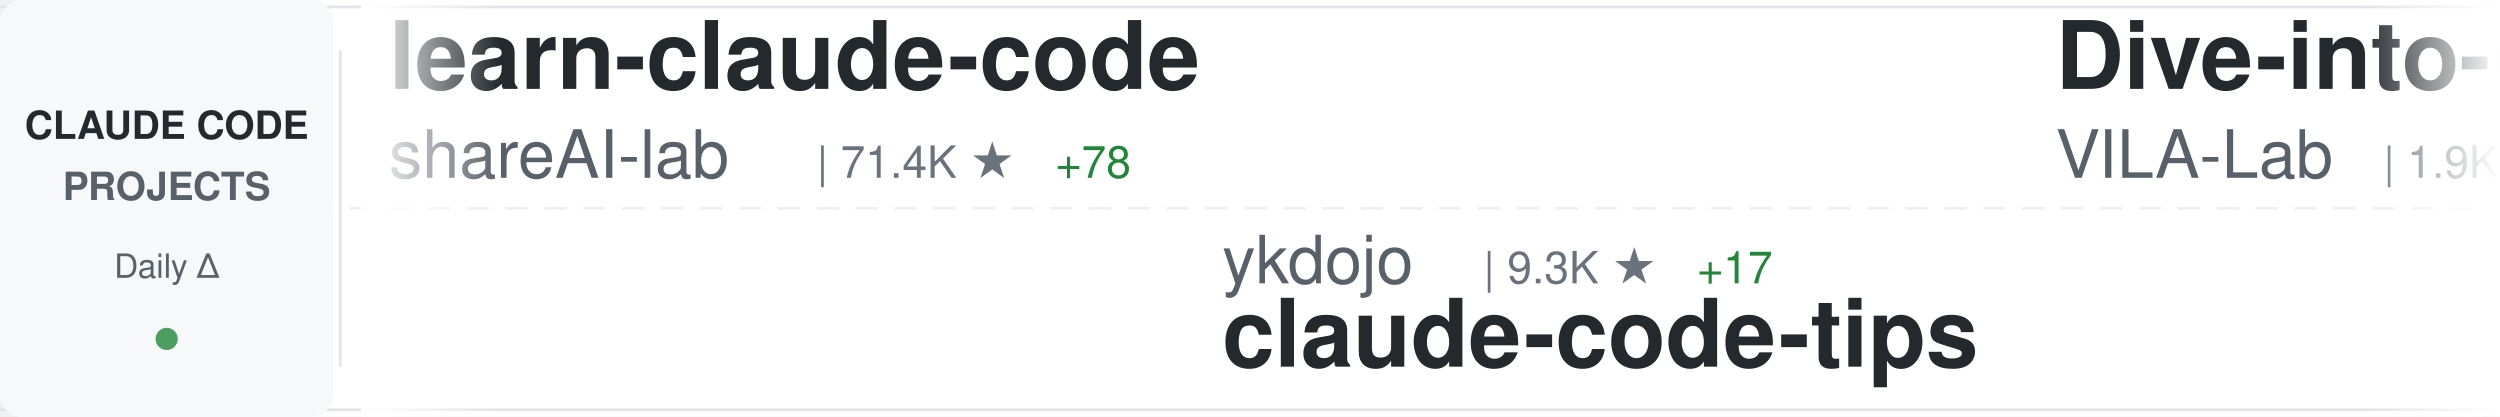
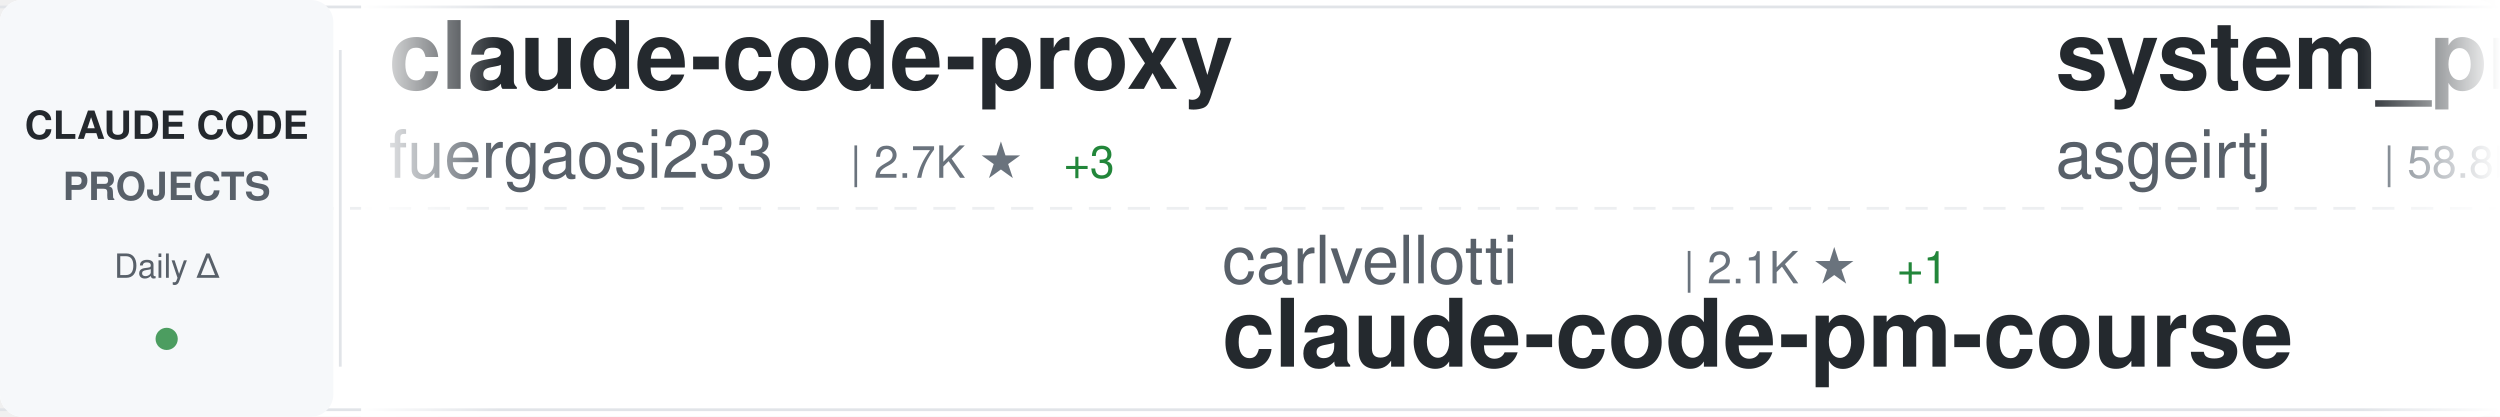
<svg xmlns="http://www.w3.org/2000/svg" width="900" height="150">
  <defs>
    <linearGradient id="awesomeLeftFade" x1="0%" y1="0%" x2="100%" y2="0%">
      <stop offset="0%" style="stop-color:#ffffff;stop-opacity:1" />
      <stop offset="100%" style="stop-color:#ffffff;stop-opacity:0" />
    </linearGradient>
    <linearGradient id="awesomeRightFade" x1="0%" y1="0%" x2="100%" y2="0%">
      <stop offset="0%" style="stop-color:#ffffff;stop-opacity:0" />
      <stop offset="100%" style="stop-color:#ffffff;stop-opacity:1" />
    </linearGradient>
  </defs>
  <rect width="900" height="150" fill="#ffffff" rx="8" />
  <rect x="0" y="2" width="900" height="1" fill="#e1e4e8" />
  <rect x="0" y="147" width="900" height="1" fill="#e1e4e8" />
  <line x1="0" y1="75" x2="900" y2="75" stroke="#e1e4e8" stroke-width="1" stroke-dasharray="8 6" opacity="0.6" />
  <rect x="0" y="0" width="120" height="150" fill="#f6f8fa" rx="8" />
  <text x="60" y="50" font-family="-apple-system, BlinkMacSystemFont, 'Segoe UI', Helvetica, Arial, sans-serif" font-size="14" font-weight="600" fill="#24292e" text-anchor="middle">CLAUDE CODE</text>
  <text x="60" y="72" font-family="-apple-system, BlinkMacSystemFont, 'Segoe UI', Helvetica, Arial, sans-serif" font-size="14" font-weight="600" fill="#586069" text-anchor="middle">PROJECTS</text>
  <text x="60" y="100" font-family="-apple-system, BlinkMacSystemFont, 'Segoe UI', Helvetica, Arial, sans-serif" font-size="12" font-weight="500" fill="#586069" text-anchor="middle">Daily Δ</text>
  <circle cx="60" cy="122" r="4" fill="#22863a" opacity="0.8" />
  <rect x="122" y="18" width="1" height="114" fill="#e1e4e8" />
  <clipPath id="awesomeTickerClip">
    <rect x="130" y="0" width="770" height="150" />
  </clipPath>
  <g clip-path="url(#awesomeTickerClip)">
    <g id="awesomeTickerItems">
      <animateTransform attributeName="transform" attributeType="XML" type="translate" from="0 0" to="-3000 0" dur="54s" repeatCount="indefinite" />
      <g transform="translate(0, 0)">
-         <text x="140" y="32" font-family="-apple-system, BlinkMacSystemFont, 'Segoe UI', Helvetica, Arial, sans-serif" font-size="34" font-weight="600" fill="#24292e">learn-claude-code</text>
-         <text x="140" y="64" font-family="-apple-system, BlinkMacSystemFont, 'Segoe UI', Helvetica, Arial, sans-serif" font-size="24" font-weight="400" fill="#586069">shareAI-lab</text>
-         <text x="294" y="64" font-family="-apple-system, BlinkMacSystemFont, 'Segoe UI', Helvetica, Arial, sans-serif" font-size="16" font-weight="500" fill="#6a737d">| 71.4K ★</text>
-         <text x="380" y="64" font-family="-apple-system, BlinkMacSystemFont, 'Segoe UI', Helvetica, Arial, sans-serif" font-size="16" font-weight="500" fill="#22863a"> +78</text>
+         <text x="140" y="32" font-family="-apple-system, BlinkMacSystemFont, 'Segoe UI', Helvetica, Arial, sans-serif" font-size="34" font-weight="600" fill="#24292e">claude-code-proxy</text>
+         <text x="140" y="64" font-family="-apple-system, BlinkMacSystemFont, 'Segoe UI', Helvetica, Arial, sans-serif" font-size="24" font-weight="400" fill="#586069">fuergaosi233</text>
+         <text x="306" y="64" font-family="-apple-system, BlinkMacSystemFont, 'Segoe UI', Helvetica, Arial, sans-serif" font-size="16" font-weight="500" fill="#6a737d">| 2.7K ★</text>
+         <text x="383" y="64" font-family="-apple-system, BlinkMacSystemFont, 'Segoe UI', Helvetica, Arial, sans-serif" font-size="16" font-weight="500" fill="#22863a"> +3</text>
      </g>
      <g transform="translate(300, 0)">
-         <text x="140" y="102" font-family="-apple-system, BlinkMacSystemFont, 'Segoe UI', Helvetica, Arial, sans-serif" font-size="24" font-weight="400" fill="#586069">ykdojo</text>
-         <text x="234" y="102" font-family="-apple-system, BlinkMacSystemFont, 'Segoe UI', Helvetica, Arial, sans-serif" font-size="16" font-weight="500" fill="#6a737d">| 9.3K ★</text>
-         <text x="311" y="102" font-family="-apple-system, BlinkMacSystemFont, 'Segoe UI', Helvetica, Arial, sans-serif" font-size="16" font-weight="500" fill="#22863a"> +17</text>
-         <text x="140" y="132" font-family="-apple-system, BlinkMacSystemFont, 'Segoe UI', Helvetica, Arial, sans-serif" font-size="34" font-weight="600" fill="#24292e">claude-code-tips</text>
+         <text x="140" y="102" font-family="-apple-system, BlinkMacSystemFont, 'Segoe UI', Helvetica, Arial, sans-serif" font-size="24" font-weight="400" fill="#586069">carlvellotti</text>
+         <text x="306" y="102" font-family="-apple-system, BlinkMacSystemFont, 'Segoe UI', Helvetica, Arial, sans-serif" font-size="16" font-weight="500" fill="#6a737d">| 2.1K ★</text>
+         <text x="383" y="102" font-family="-apple-system, BlinkMacSystemFont, 'Segoe UI', Helvetica, Arial, sans-serif" font-size="16" font-weight="500" fill="#22863a"> +1</text>
+         <text x="140" y="132" font-family="-apple-system, BlinkMacSystemFont, 'Segoe UI', Helvetica, Arial, sans-serif" font-size="34" font-weight="600" fill="#24292e">claude-code-pm-course</text>
      </g>
      <g transform="translate(600, 0)">
-         <text x="140" y="32" font-family="-apple-system, BlinkMacSystemFont, 'Segoe UI', Helvetica, Arial, sans-serif" font-size="34" font-weight="600" fill="#24292e">Dive-into-Claude-Code</text>
-         <text x="140" y="64" font-family="-apple-system, BlinkMacSystemFont, 'Segoe UI', Helvetica, Arial, sans-serif" font-size="24" font-weight="400" fill="#586069">VILA-Lab</text>
-         <text x="258" y="64" font-family="-apple-system, BlinkMacSystemFont, 'Segoe UI', Helvetica, Arial, sans-serif" font-size="16" font-weight="500" fill="#6a737d">| 1.9K ★</text>
-         <text x="335" y="64" font-family="-apple-system, BlinkMacSystemFont, 'Segoe UI', Helvetica, Arial, sans-serif" font-size="16" font-weight="500" fill="#22863a"> +9</text>
+         <text x="140" y="32" font-family="-apple-system, BlinkMacSystemFont, 'Segoe UI', Helvetica, Arial, sans-serif" font-size="34" font-weight="600" fill="#24292e">system_prompts_leaks</text>
+         <text x="140" y="64" font-family="-apple-system, BlinkMacSystemFont, 'Segoe UI', Helvetica, Arial, sans-serif" font-size="24" font-weight="400" fill="#586069">asgeirtj</text>
+         <text x="258" y="64" font-family="-apple-system, BlinkMacSystemFont, 'Segoe UI', Helvetica, Arial, sans-serif" font-size="16" font-weight="500" fill="#6a737d">| 58.8K ★</text>
+         <text x="344" y="64" font-family="-apple-system, BlinkMacSystemFont, 'Segoe UI', Helvetica, Arial, sans-serif" font-size="16" font-weight="500" fill="#22863a"> +237</text>
      </g>
      <g transform="translate(900, 0)">
-         <text x="140" y="102" font-family="-apple-system, BlinkMacSystemFont, 'Segoe UI', Helvetica, Arial, sans-serif" font-size="24" font-weight="400" fill="#586069">anthropics</text>
-         <text x="282" y="102" font-family="-apple-system, BlinkMacSystemFont, 'Segoe UI', Helvetica, Arial, sans-serif" font-size="16" font-weight="500" fill="#6a737d">| 914 ★</text>
-         <text x="350" y="102" font-family="-apple-system, BlinkMacSystemFont, 'Segoe UI', Helvetica, Arial, sans-serif" font-size="16" font-weight="500" fill="#22863a"> +2</text>
-         <text x="140" y="132" font-family="-apple-system, BlinkMacSystemFont, 'Segoe UI', Helvetica, Arial, sans-serif" font-size="34" font-weight="600" fill="#24292e">claude-code-base-action</text>
+         <text x="140" y="102" font-family="-apple-system, BlinkMacSystemFont, 'Segoe UI', Helvetica, Arial, sans-serif" font-size="24" font-weight="400" fill="#586069">ChrisWiles</text>
+         <text x="282" y="102" font-family="-apple-system, BlinkMacSystemFont, 'Segoe UI', Helvetica, Arial, sans-serif" font-size="16" font-weight="500" fill="#6a737d">| 6.0K ★</text>
+         <text x="359" y="102" font-family="-apple-system, BlinkMacSystemFont, 'Segoe UI', Helvetica, Arial, sans-serif" font-size="16" font-weight="500" fill="#22863a"> +1</text>
+         <text x="140" y="132" font-family="-apple-system, BlinkMacSystemFont, 'Segoe UI', Helvetica, Arial, sans-serif" font-size="34" font-weight="600" fill="#24292e">claude-code-showcase</text>
      </g>
      <g transform="translate(1200, 0)">
-         <text x="140" y="32" font-family="-apple-system, BlinkMacSystemFont, 'Segoe UI', Helvetica, Arial, sans-serif" font-size="34" font-weight="600" fill="#24292e">claude-code-router</text>
-         <text x="140" y="64" font-family="-apple-system, BlinkMacSystemFont, 'Segoe UI', Helvetica, Arial, sans-serif" font-size="24" font-weight="400" fill="#586069">musistudio</text>
-         <text x="282" y="64" font-family="-apple-system, BlinkMacSystemFont, 'Segoe UI', Helvetica, Arial, sans-serif" font-size="16" font-weight="500" fill="#6a737d">| 35.9K ★</text>
-         <text x="368" y="64" font-family="-apple-system, BlinkMacSystemFont, 'Segoe UI', Helvetica, Arial, sans-serif" font-size="16" font-weight="500" fill="#22863a"> +26</text>
+         <text x="140" y="32" font-family="-apple-system, BlinkMacSystemFont, 'Segoe UI', Helvetica, Arial, sans-serif" font-size="34" font-weight="600" fill="#24292e">awesome-claude-code</text>
+         <text x="140" y="64" font-family="-apple-system, BlinkMacSystemFont, 'Segoe UI', Helvetica, Arial, sans-serif" font-size="24" font-weight="400" fill="#586069">jqueryscript</text>
+         <text x="306" y="64" font-family="-apple-system, BlinkMacSystemFont, 'Segoe UI', Helvetica, Arial, sans-serif" font-size="16" font-weight="500" fill="#6a737d">| 468 ★</text>
+         <text x="374" y="64" font-family="-apple-system, BlinkMacSystemFont, 'Segoe UI', Helvetica, Arial, sans-serif" font-size="16" font-weight="500" fill="#22863a"> +1</text>
      </g>
      <g transform="translate(1500, 0)">
-         <text x="140" y="102" font-family="-apple-system, BlinkMacSystemFont, 'Segoe UI', Helvetica, Arial, sans-serif" font-size="24" font-weight="400" fill="#586069">nicedreamzapp</text>
-         <text x="318" y="102" font-family="-apple-system, BlinkMacSystemFont, 'Segoe UI', Helvetica, Arial, sans-serif" font-size="16" font-weight="500" fill="#6a737d">| 3.0K ★</text>
-         <text x="395" y="102" font-family="-apple-system, BlinkMacSystemFont, 'Segoe UI', Helvetica, Arial, sans-serif" font-size="16" font-weight="500" fill="#22863a"> +5</text>
-         <text x="140" y="132" font-family="-apple-system, BlinkMacSystemFont, 'Segoe UI', Helvetica, Arial, sans-serif" font-size="34" font-weight="600" fill="#24292e">claude-code-local</text>
+         <text x="140" y="102" font-family="-apple-system, BlinkMacSystemFont, 'Segoe UI', Helvetica, Arial, sans-serif" font-size="24" font-weight="400" fill="#586069">oboard</text>
+         <text x="234" y="102" font-family="-apple-system, BlinkMacSystemFont, 'Segoe UI', Helvetica, Arial, sans-serif" font-size="16" font-weight="500" fill="#6a737d">| 3.3K ★</text>
+         <text x="311" y="102" font-family="-apple-system, BlinkMacSystemFont, 'Segoe UI', Helvetica, Arial, sans-serif" font-size="16" font-weight="500" fill="#22863a"> +2</text>
+         <text x="140" y="132" font-family="-apple-system, BlinkMacSystemFont, 'Segoe UI', Helvetica, Arial, sans-serif" font-size="34" font-weight="600" fill="#24292e">claude-code-rev</text>
      </g>
      <g transform="translate(1800, 0)">
-         <text x="140" y="32" font-family="-apple-system, BlinkMacSystemFont, 'Segoe UI', Helvetica, Arial, sans-serif" font-size="34" font-weight="600" fill="#24292e">claude-code-ultimate-gui...</text>
-         <text x="140" y="64" font-family="-apple-system, BlinkMacSystemFont, 'Segoe UI', Helvetica, Arial, sans-serif" font-size="24" font-weight="400" fill="#586069">FlorianBruniaux</text>
-         <text x="342" y="64" font-family="-apple-system, BlinkMacSystemFont, 'Segoe UI', Helvetica, Arial, sans-serif" font-size="16" font-weight="500" fill="#6a737d">| 5.5K ★</text>
-         <text x="419" y="64" font-family="-apple-system, BlinkMacSystemFont, 'Segoe UI', Helvetica, Arial, sans-serif" font-size="16" font-weight="500" fill="#22863a"> +11</text>
+         <text x="140" y="32" font-family="-apple-system, BlinkMacSystemFont, 'Segoe UI', Helvetica, Arial, sans-serif" font-size="34" font-weight="600" fill="#24292e">claude-code-guide</text>
+         <text x="140" y="64" font-family="-apple-system, BlinkMacSystemFont, 'Segoe UI', Helvetica, Arial, sans-serif" font-size="24" font-weight="400" fill="#586069">zebbern</text>
+         <text x="246" y="64" font-family="-apple-system, BlinkMacSystemFont, 'Segoe UI', Helvetica, Arial, sans-serif" font-size="16" font-weight="500" fill="#6a737d">| 4.4K ★</text>
+         <text x="323" y="64" font-family="-apple-system, BlinkMacSystemFont, 'Segoe UI', Helvetica, Arial, sans-serif" font-size="16" font-weight="500" fill="#22863a"> +2</text>
      </g>
      <g transform="translate(2100, 0)">
-         <text x="140" y="102" font-family="-apple-system, BlinkMacSystemFont, 'Segoe UI', Helvetica, Arial, sans-serif" font-size="24" font-weight="400" fill="#586069">wanshuiyin</text>
-         <text x="282" y="102" font-family="-apple-system, BlinkMacSystemFont, 'Segoe UI', Helvetica, Arial, sans-serif" font-size="16" font-weight="500" fill="#6a737d">| 13.5K ★</text>
-         <text x="368" y="102" font-family="-apple-system, BlinkMacSystemFont, 'Segoe UI', Helvetica, Arial, sans-serif" font-size="16" font-weight="500" fill="#22863a"> +27</text>
-         <text x="140" y="132" font-family="-apple-system, BlinkMacSystemFont, 'Segoe UI', Helvetica, Arial, sans-serif" font-size="34" font-weight="600" fill="#24292e">Auto-claude-code-researc...</text>
+         <text x="140" y="102" font-family="-apple-system, BlinkMacSystemFont, 'Segoe UI', Helvetica, Arial, sans-serif" font-size="24" font-weight="400" fill="#586069">Yeachan-Heo</text>
+         <text x="294" y="102" font-family="-apple-system, BlinkMacSystemFont, 'Segoe UI', Helvetica, Arial, sans-serif" font-size="16" font-weight="500" fill="#6a737d">| 37.9K ★</text>
+         <text x="380" y="102" font-family="-apple-system, BlinkMacSystemFont, 'Segoe UI', Helvetica, Arial, sans-serif" font-size="16" font-weight="500" fill="#22863a"> +33</text>
+         <text x="140" y="132" font-family="-apple-system, BlinkMacSystemFont, 'Segoe UI', Helvetica, Arial, sans-serif" font-size="34" font-weight="600" fill="#24292e">oh-my-claudecode</text>
      </g>
      <g transform="translate(2400, 0)">
-         <text x="140" y="32" font-family="-apple-system, BlinkMacSystemFont, 'Segoe UI', Helvetica, Arial, sans-serif" font-size="34" font-weight="600" fill="#24292e">awesome-claude-code-tool...</text>
-         <text x="140" y="64" font-family="-apple-system, BlinkMacSystemFont, 'Segoe UI', Helvetica, Arial, sans-serif" font-size="24" font-weight="400" fill="#586069">rohitg00</text>
-         <text x="258" y="64" font-family="-apple-system, BlinkMacSystemFont, 'Segoe UI', Helvetica, Arial, sans-serif" font-size="16" font-weight="500" fill="#6a737d">| 2.3K ★</text>
-         <text x="335" y="64" font-family="-apple-system, BlinkMacSystemFont, 'Segoe UI', Helvetica, Arial, sans-serif" font-size="16" font-weight="500" fill="#22863a"> +7</text>
+         <text x="140" y="32" font-family="-apple-system, BlinkMacSystemFont, 'Segoe UI', Helvetica, Arial, sans-serif" font-size="34" font-weight="600" fill="#24292e">claude-code-settings</text>
+         <text x="140" y="64" font-family="-apple-system, BlinkMacSystemFont, 'Segoe UI', Helvetica, Arial, sans-serif" font-size="24" font-weight="400" fill="#586069">feiskyer</text>
+         <text x="258" y="64" font-family="-apple-system, BlinkMacSystemFont, 'Segoe UI', Helvetica, Arial, sans-serif" font-size="16" font-weight="500" fill="#6a737d">| 1.6K ★</text>
+         <text x="335" y="64" font-family="-apple-system, BlinkMacSystemFont, 'Segoe UI', Helvetica, Arial, sans-serif" font-size="16" font-weight="500" fill="#22863a"> +3</text>
      </g>
      <g transform="translate(2700, 0)">
-         <text x="140" y="102" font-family="-apple-system, BlinkMacSystemFont, 'Segoe UI', Helvetica, Arial, sans-serif" font-size="24" font-weight="400" fill="#586069">OrcaWhisper</text>
-         <text x="294" y="102" font-family="-apple-system, BlinkMacSystemFont, 'Segoe UI', Helvetica, Arial, sans-serif" font-size="16" font-weight="500" fill="#6a737d">| 85 ★</text>
-         <text x="140" y="132" font-family="-apple-system, BlinkMacSystemFont, 'Segoe UI', Helvetica, Arial, sans-serif" font-size="34" font-weight="600" fill="#24292e">Claude-Code</text>
+         <text x="140" y="102" font-family="-apple-system, BlinkMacSystemFont, 'Segoe UI', Helvetica, Arial, sans-serif" font-size="24" font-weight="400" fill="#586069">shareAI-lab</text>
+         <text x="294" y="102" font-family="-apple-system, BlinkMacSystemFont, 'Segoe UI', Helvetica, Arial, sans-serif" font-size="16" font-weight="500" fill="#6a737d">| 71.4K ★</text>
+         <text x="380" y="102" font-family="-apple-system, BlinkMacSystemFont, 'Segoe UI', Helvetica, Arial, sans-serif" font-size="16" font-weight="500" fill="#22863a"> +78</text>
+         <text x="140" y="132" font-family="-apple-system, BlinkMacSystemFont, 'Segoe UI', Helvetica, Arial, sans-serif" font-size="34" font-weight="600" fill="#24292e">learn-claude-code</text>
      </g>
      <g transform="translate(3000, 0)">
-         <text x="140" y="32" font-family="-apple-system, BlinkMacSystemFont, 'Segoe UI', Helvetica, Arial, sans-serif" font-size="34" font-weight="600" fill="#24292e">learn-claude-code</text>
-         <text x="140" y="64" font-family="-apple-system, BlinkMacSystemFont, 'Segoe UI', Helvetica, Arial, sans-serif" font-size="24" font-weight="400" fill="#586069">shareAI-lab</text>
-         <text x="294" y="64" font-family="-apple-system, BlinkMacSystemFont, 'Segoe UI', Helvetica, Arial, sans-serif" font-size="16" font-weight="500" fill="#6a737d">| 71.4K ★</text>
-         <text x="380" y="64" font-family="-apple-system, BlinkMacSystemFont, 'Segoe UI', Helvetica, Arial, sans-serif" font-size="16" font-weight="500" fill="#22863a"> +78</text>
+         <text x="140" y="32" font-family="-apple-system, BlinkMacSystemFont, 'Segoe UI', Helvetica, Arial, sans-serif" font-size="34" font-weight="600" fill="#24292e">claude-code-proxy</text>
+         <text x="140" y="64" font-family="-apple-system, BlinkMacSystemFont, 'Segoe UI', Helvetica, Arial, sans-serif" font-size="24" font-weight="400" fill="#586069">fuergaosi233</text>
+         <text x="306" y="64" font-family="-apple-system, BlinkMacSystemFont, 'Segoe UI', Helvetica, Arial, sans-serif" font-size="16" font-weight="500" fill="#6a737d">| 2.7K ★</text>
+         <text x="383" y="64" font-family="-apple-system, BlinkMacSystemFont, 'Segoe UI', Helvetica, Arial, sans-serif" font-size="16" font-weight="500" fill="#22863a"> +3</text>
      </g>
      <g transform="translate(3300, 0)">
-         <text x="140" y="102" font-family="-apple-system, BlinkMacSystemFont, 'Segoe UI', Helvetica, Arial, sans-serif" font-size="24" font-weight="400" fill="#586069">ykdojo</text>
-         <text x="234" y="102" font-family="-apple-system, BlinkMacSystemFont, 'Segoe UI', Helvetica, Arial, sans-serif" font-size="16" font-weight="500" fill="#6a737d">| 9.3K ★</text>
-         <text x="311" y="102" font-family="-apple-system, BlinkMacSystemFont, 'Segoe UI', Helvetica, Arial, sans-serif" font-size="16" font-weight="500" fill="#22863a"> +17</text>
-         <text x="140" y="132" font-family="-apple-system, BlinkMacSystemFont, 'Segoe UI', Helvetica, Arial, sans-serif" font-size="34" font-weight="600" fill="#24292e">claude-code-tips</text>
+         <text x="140" y="102" font-family="-apple-system, BlinkMacSystemFont, 'Segoe UI', Helvetica, Arial, sans-serif" font-size="24" font-weight="400" fill="#586069">carlvellotti</text>
+         <text x="306" y="102" font-family="-apple-system, BlinkMacSystemFont, 'Segoe UI', Helvetica, Arial, sans-serif" font-size="16" font-weight="500" fill="#6a737d">| 2.1K ★</text>
+         <text x="383" y="102" font-family="-apple-system, BlinkMacSystemFont, 'Segoe UI', Helvetica, Arial, sans-serif" font-size="16" font-weight="500" fill="#22863a"> +1</text>
+         <text x="140" y="132" font-family="-apple-system, BlinkMacSystemFont, 'Segoe UI', Helvetica, Arial, sans-serif" font-size="34" font-weight="600" fill="#24292e">claude-code-pm-course</text>
      </g>
      <g transform="translate(3600, 0)">
-         <text x="140" y="32" font-family="-apple-system, BlinkMacSystemFont, 'Segoe UI', Helvetica, Arial, sans-serif" font-size="34" font-weight="600" fill="#24292e">Dive-into-Claude-Code</text>
-         <text x="140" y="64" font-family="-apple-system, BlinkMacSystemFont, 'Segoe UI', Helvetica, Arial, sans-serif" font-size="24" font-weight="400" fill="#586069">VILA-Lab</text>
-         <text x="258" y="64" font-family="-apple-system, BlinkMacSystemFont, 'Segoe UI', Helvetica, Arial, sans-serif" font-size="16" font-weight="500" fill="#6a737d">| 1.9K ★</text>
-         <text x="335" y="64" font-family="-apple-system, BlinkMacSystemFont, 'Segoe UI', Helvetica, Arial, sans-serif" font-size="16" font-weight="500" fill="#22863a"> +9</text>
+         <text x="140" y="32" font-family="-apple-system, BlinkMacSystemFont, 'Segoe UI', Helvetica, Arial, sans-serif" font-size="34" font-weight="600" fill="#24292e">system_prompts_leaks</text>
+         <text x="140" y="64" font-family="-apple-system, BlinkMacSystemFont, 'Segoe UI', Helvetica, Arial, sans-serif" font-size="24" font-weight="400" fill="#586069">asgeirtj</text>
+         <text x="258" y="64" font-family="-apple-system, BlinkMacSystemFont, 'Segoe UI', Helvetica, Arial, sans-serif" font-size="16" font-weight="500" fill="#6a737d">| 58.8K ★</text>
+         <text x="344" y="64" font-family="-apple-system, BlinkMacSystemFont, 'Segoe UI', Helvetica, Arial, sans-serif" font-size="16" font-weight="500" fill="#22863a"> +237</text>
      </g>
      <g transform="translate(3900, 0)">
-         <text x="140" y="102" font-family="-apple-system, BlinkMacSystemFont, 'Segoe UI', Helvetica, Arial, sans-serif" font-size="24" font-weight="400" fill="#586069">anthropics</text>
-         <text x="282" y="102" font-family="-apple-system, BlinkMacSystemFont, 'Segoe UI', Helvetica, Arial, sans-serif" font-size="16" font-weight="500" fill="#6a737d">| 914 ★</text>
-         <text x="350" y="102" font-family="-apple-system, BlinkMacSystemFont, 'Segoe UI', Helvetica, Arial, sans-serif" font-size="16" font-weight="500" fill="#22863a"> +2</text>
-         <text x="140" y="132" font-family="-apple-system, BlinkMacSystemFont, 'Segoe UI', Helvetica, Arial, sans-serif" font-size="34" font-weight="600" fill="#24292e">claude-code-base-action</text>
+         <text x="140" y="102" font-family="-apple-system, BlinkMacSystemFont, 'Segoe UI', Helvetica, Arial, sans-serif" font-size="24" font-weight="400" fill="#586069">ChrisWiles</text>
+         <text x="282" y="102" font-family="-apple-system, BlinkMacSystemFont, 'Segoe UI', Helvetica, Arial, sans-serif" font-size="16" font-weight="500" fill="#6a737d">| 6.0K ★</text>
+         <text x="359" y="102" font-family="-apple-system, BlinkMacSystemFont, 'Segoe UI', Helvetica, Arial, sans-serif" font-size="16" font-weight="500" fill="#22863a"> +1</text>
+         <text x="140" y="132" font-family="-apple-system, BlinkMacSystemFont, 'Segoe UI', Helvetica, Arial, sans-serif" font-size="34" font-weight="600" fill="#24292e">claude-code-showcase</text>
      </g>
    </g>
  </g>
  <rect x="130" y="0" width="50" height="150" fill="url(#awesomeLeftFade)" />
  <rect x="850" y="0" width="50" height="150" fill="url(#awesomeRightFade)" />
</svg>
